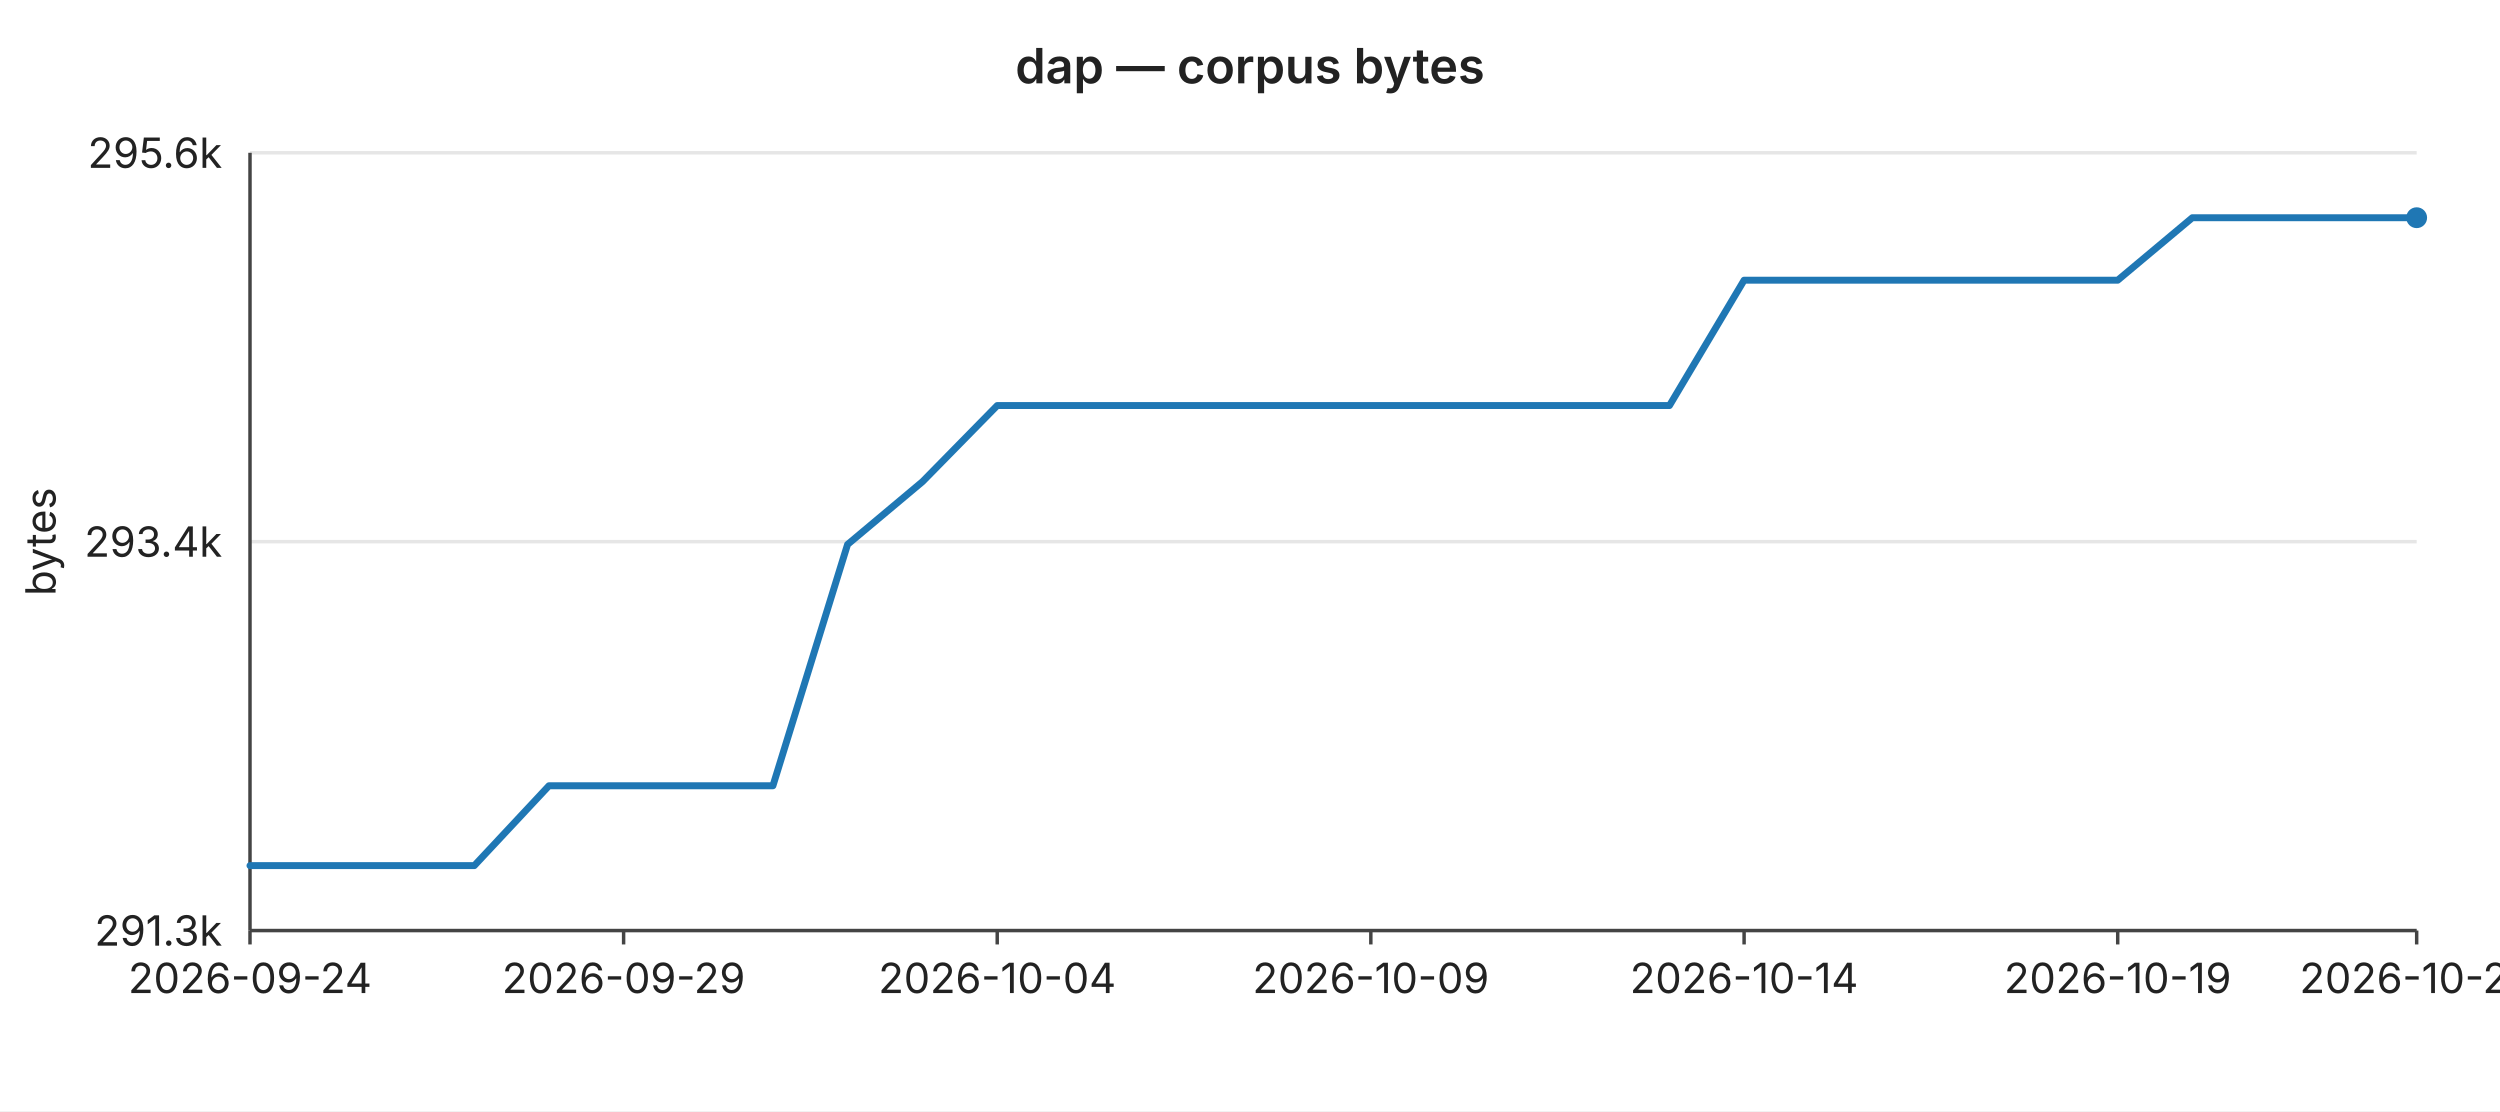
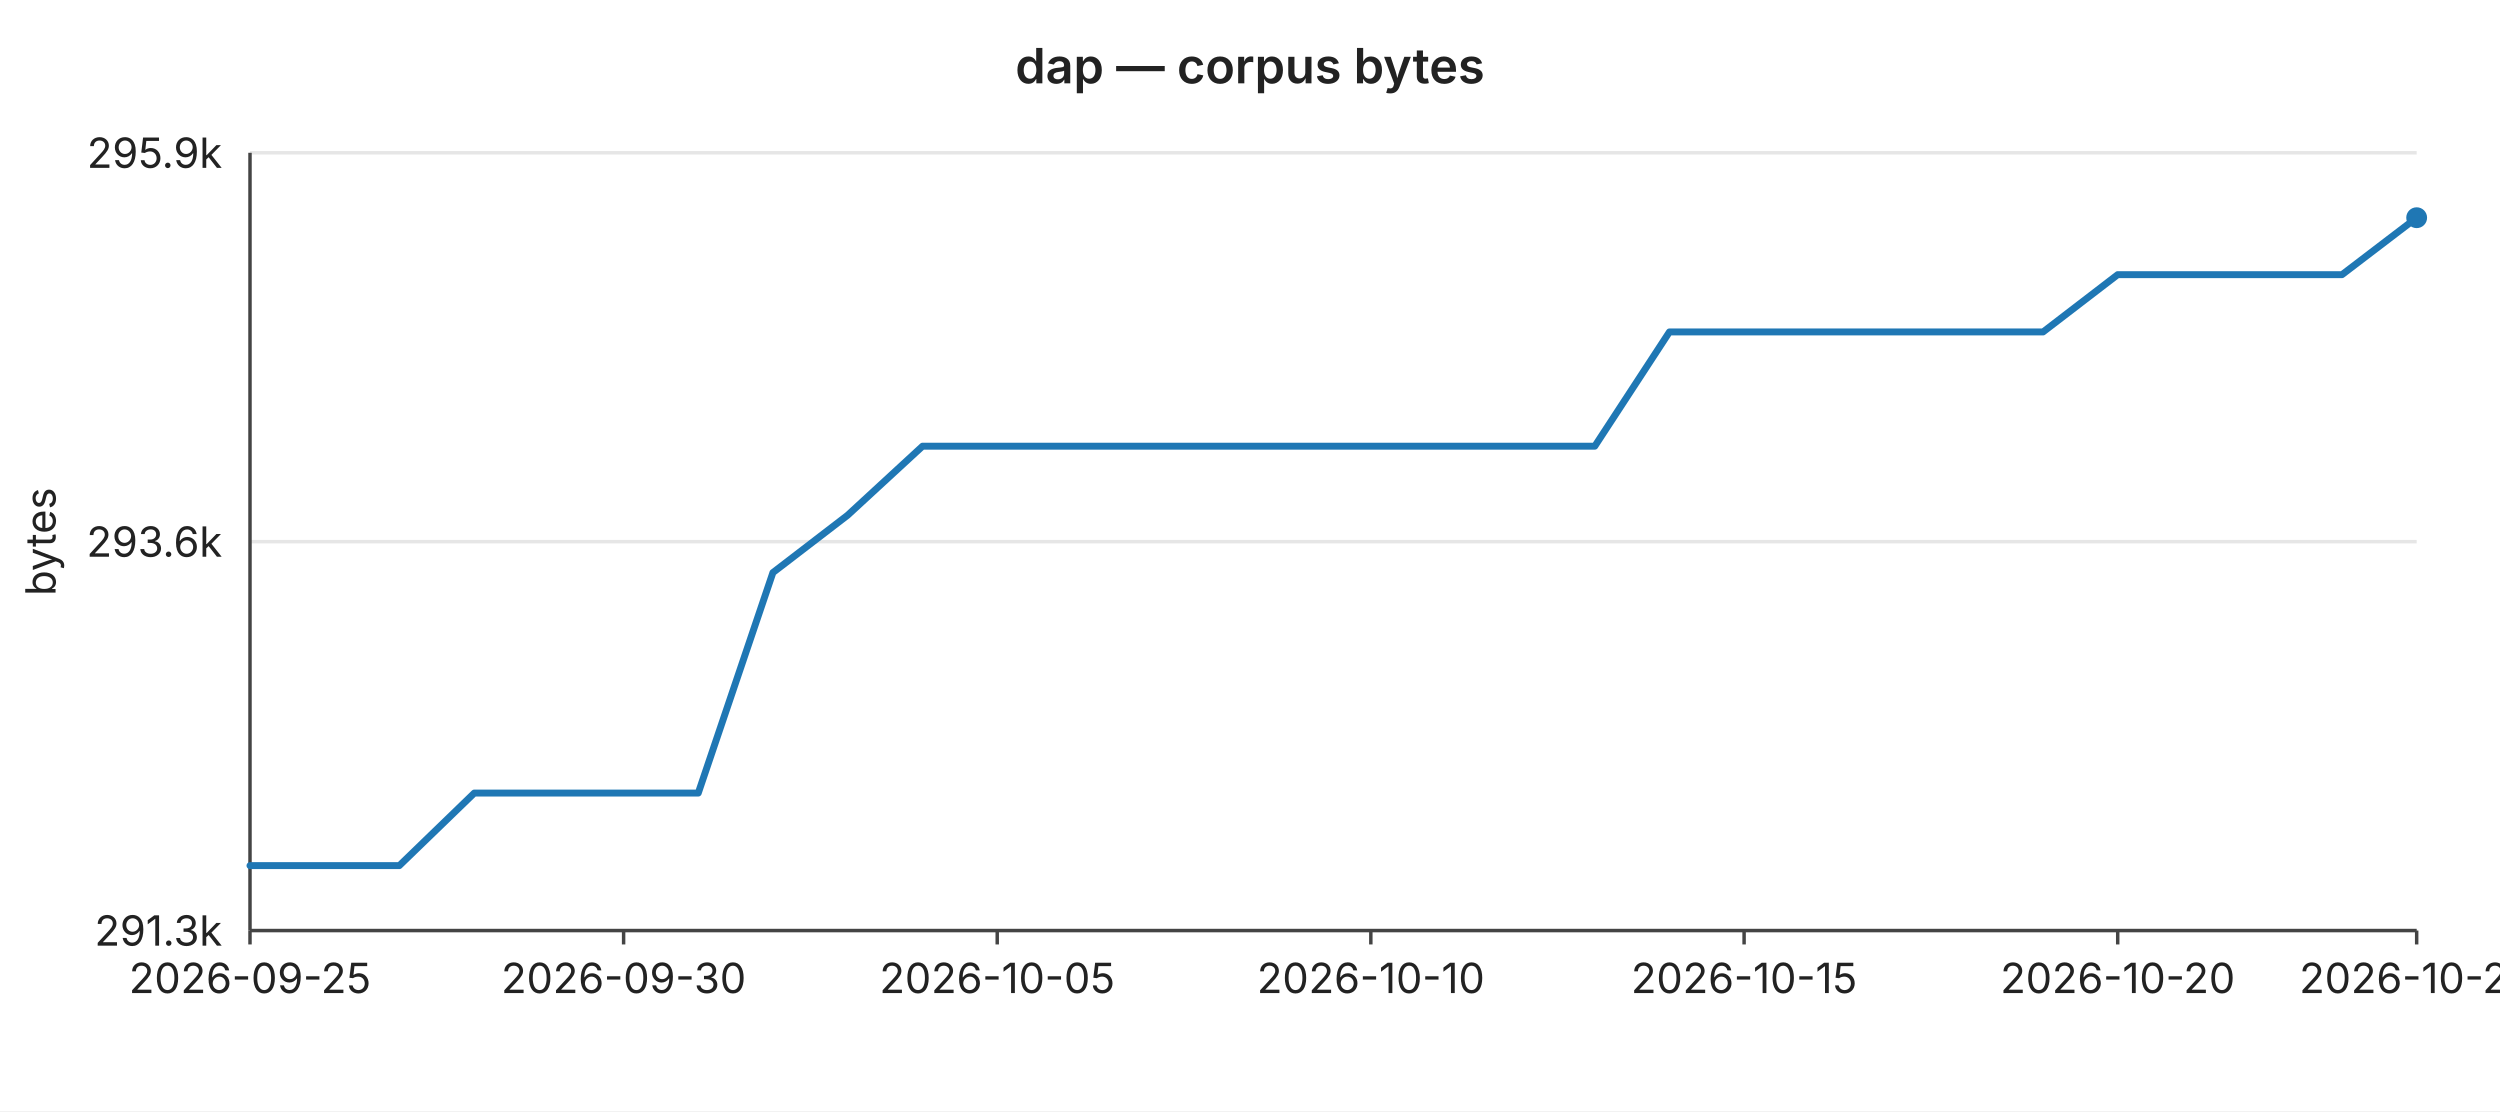
<svg xmlns="http://www.w3.org/2000/svg" width="720" height="320" viewBox="0 0 720 320" font-family="-apple-system,BlinkMacSystemFont,Segoe UI,sans-serif" font-size="12">
  <rect width="720" height="320" fill="#ffffff" />
  <text x="360" y="24" text-anchor="middle" font-size="14" font-weight="600" fill="#222">dap — corpus bytes</text>
  <line x1="72" y1="44.0" x2="696" y2="44.0" stroke="#e6e6e6" stroke-width="1" />
-   <text x="64" y="44.0" text-anchor="end" dominant-baseline="middle" fill="#222">295.6k</text>
+   <text x="64" y="44.0" text-anchor="end" dominant-baseline="middle" fill="#222">295.9k</text>
  <line x1="72" y1="156.0" x2="696" y2="156.0" stroke="#e6e6e6" stroke-width="1" />
-   <text x="64" y="156.0" text-anchor="end" dominant-baseline="middle" fill="#222">293.4k</text>
+   <text x="64" y="156.0" text-anchor="end" dominant-baseline="middle" fill="#222">293.6k</text>
  <line x1="72" y1="268.0" x2="696" y2="268.0" stroke="#e6e6e6" stroke-width="1" />
  <text x="64" y="268.0" text-anchor="end" dominant-baseline="middle" fill="#222">291.3k</text>
  <text x="16" y="156" text-anchor="middle" fill="#222" transform="rotate(-90 16 156)">bytes</text>
  <line x1="72" y1="44" x2="72" y2="268" stroke="#444" stroke-width="1" />
  <line x1="72" y1="268" x2="696" y2="268" stroke="#444" stroke-width="1" />
  <line x1="72.0" y1="268" x2="72.0" y2="272" stroke="#444" stroke-width="1" />
-   <text x="72.0" y="286" text-anchor="middle" fill="#222">2026-09-24</text>
+   <text x="72.0" y="286" text-anchor="middle" fill="#222">2026-09-25</text>
  <line x1="179.6" y1="268" x2="179.6" y2="272" stroke="#444" stroke-width="1" />
-   <text x="179.6" y="286" text-anchor="middle" fill="#222">2026-09-29</text>
+   <text x="179.6" y="286" text-anchor="middle" fill="#222">2026-09-30</text>
  <line x1="287.2" y1="268" x2="287.2" y2="272" stroke="#444" stroke-width="1" />
-   <text x="287.2" y="286" text-anchor="middle" fill="#222">2026-10-04</text>
+   <text x="287.2" y="286" text-anchor="middle" fill="#222">2026-10-05</text>
  <line x1="394.8" y1="268" x2="394.8" y2="272" stroke="#444" stroke-width="1" />
-   <text x="394.8" y="286" text-anchor="middle" fill="#222">2026-10-09</text>
+   <text x="394.8" y="286" text-anchor="middle" fill="#222">2026-10-10</text>
  <line x1="502.3" y1="268" x2="502.3" y2="272" stroke="#444" stroke-width="1" />
-   <text x="502.3" y="286" text-anchor="middle" fill="#222">2026-10-14</text>
+   <text x="502.3" y="286" text-anchor="middle" fill="#222">2026-10-15</text>
  <line x1="609.9" y1="268" x2="609.9" y2="272" stroke="#444" stroke-width="1" />
-   <text x="609.9" y="286" text-anchor="middle" fill="#222">2026-10-19</text>
+   <text x="609.9" y="286" text-anchor="middle" fill="#222">2026-10-20</text>
  <line x1="696.0" y1="268" x2="696.0" y2="272" stroke="#444" stroke-width="1" />
-   <text x="696.0" y="286" text-anchor="middle" fill="#222">2026-10-23</text>
-   <polyline fill="none" stroke="#1f77b4" stroke-width="2" stroke-linejoin="round" stroke-linecap="round" points="72.0,249.3 93.5,249.3 115.0,249.3 136.6,249.3 158.1,226.3 179.6,226.3 201.1,226.3 222.6,226.3 244.1,156.8 265.7,138.7 287.2,116.8 308.7,116.8 330.2,116.8 351.7,116.8 373.2,116.8 394.8,116.8 416.3,116.8 437.8,116.8 459.3,116.8 480.8,116.8 502.3,80.7 523.9,80.7 545.4,80.7 566.9,80.7 588.4,80.7 609.9,80.7 631.4,62.7 653.0,62.7 674.5,62.7 696.0,62.7" />
+   <text x="696.0" y="286" text-anchor="middle" fill="#222">2026-10-24</text>
+   <polyline fill="none" stroke="#1f77b4" stroke-width="2" stroke-linejoin="round" stroke-linecap="round" points="72.0,249.3 93.5,249.3 115.0,249.3 136.6,228.4 158.1,228.4 179.6,228.4 201.1,228.4 222.6,164.9 244.1,148.4 265.7,128.5 287.2,128.5 308.7,128.5 330.2,128.5 351.7,128.5 373.2,128.5 394.8,128.5 416.3,128.5 437.8,128.5 459.3,128.5 480.8,95.6 502.3,95.6 523.9,95.6 545.4,95.6 566.9,95.6 588.4,95.6 609.9,79.1 631.4,79.1 653.0,79.1 674.5,79.1 696.0,62.7" />
  <circle cx="696.0" cy="62.7" r="3" fill="#1f77b4" />
</svg>
